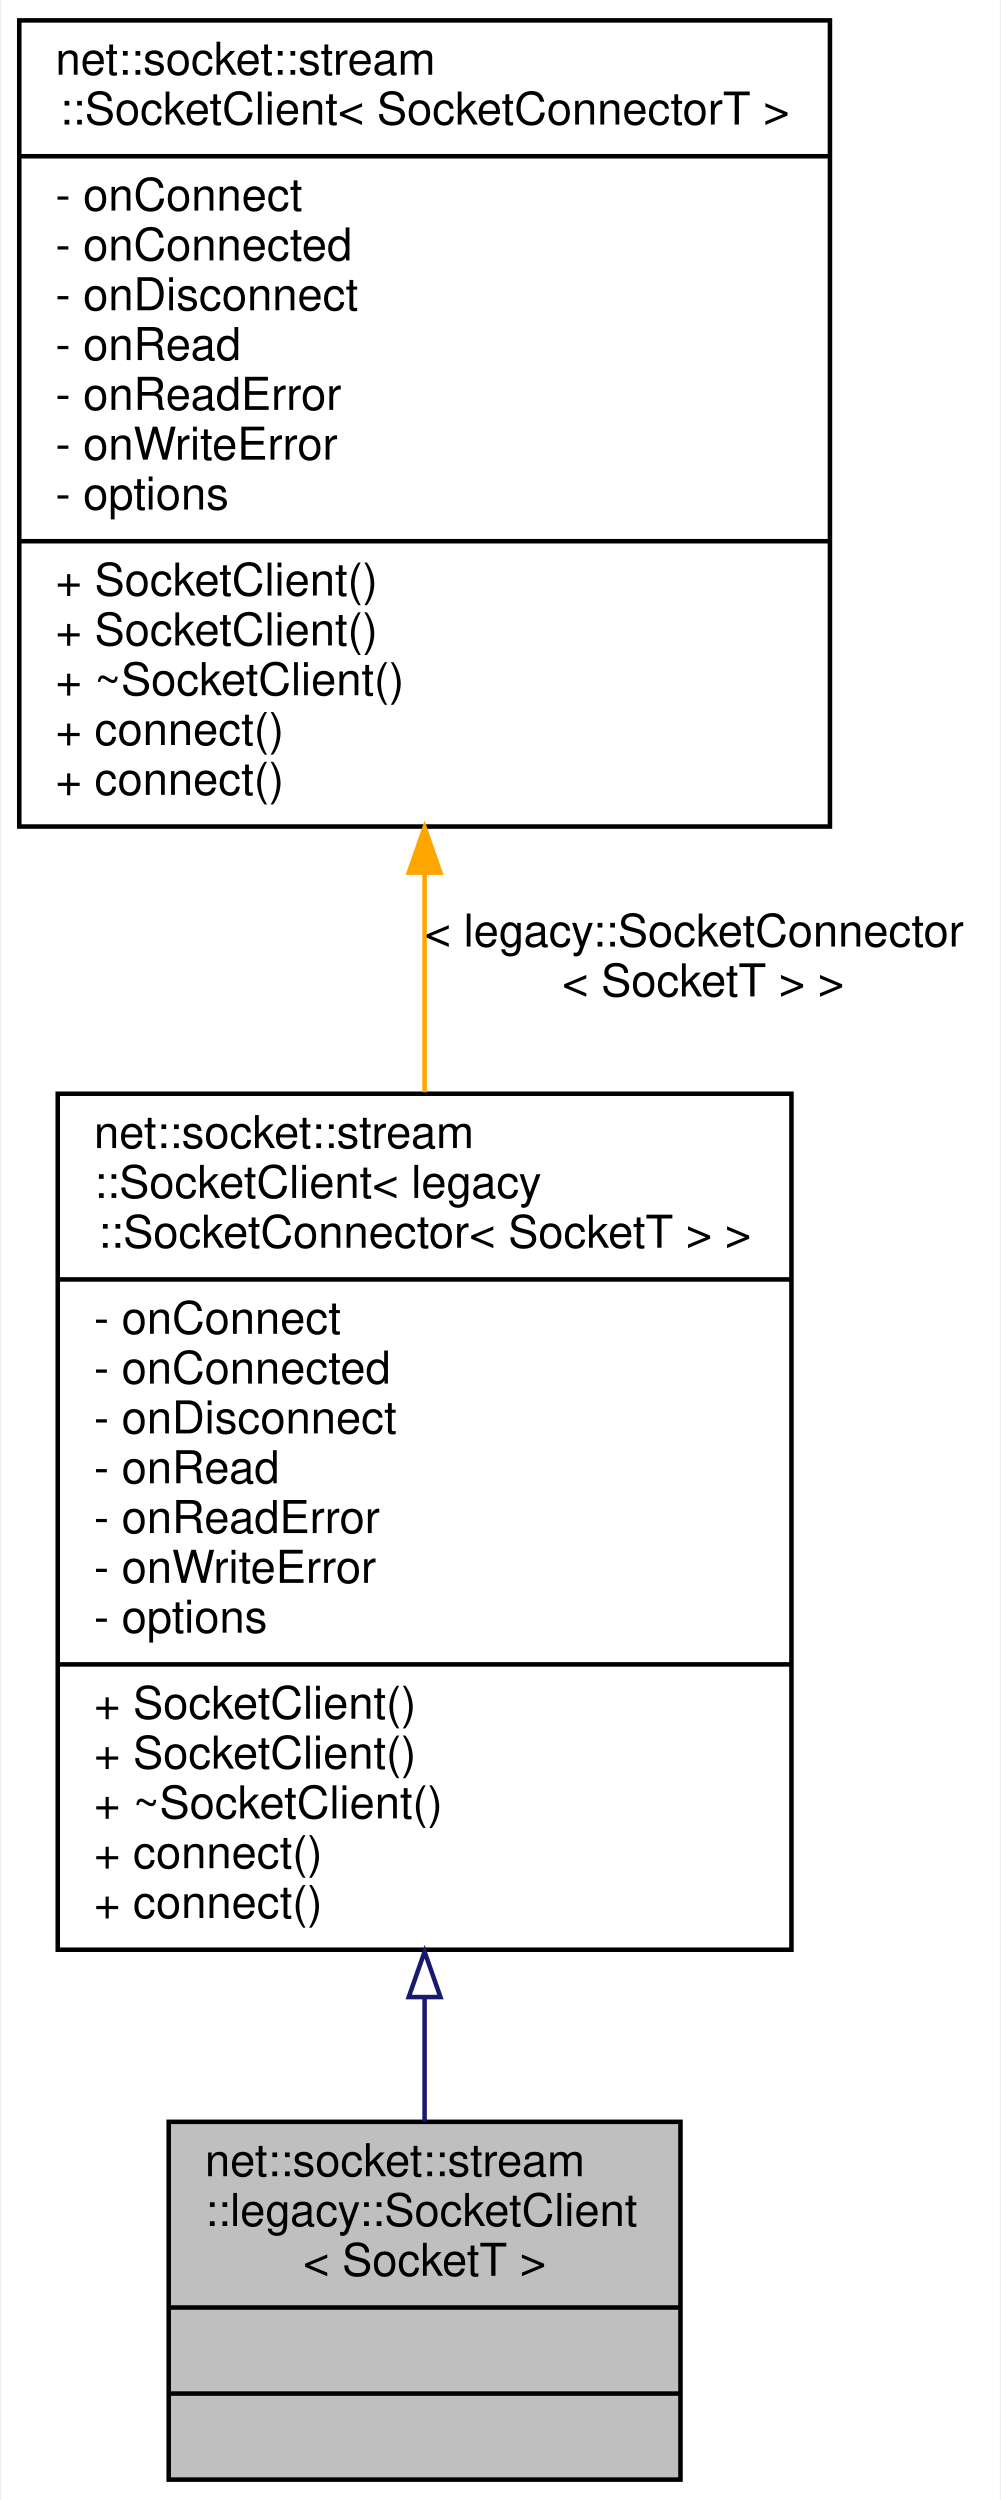
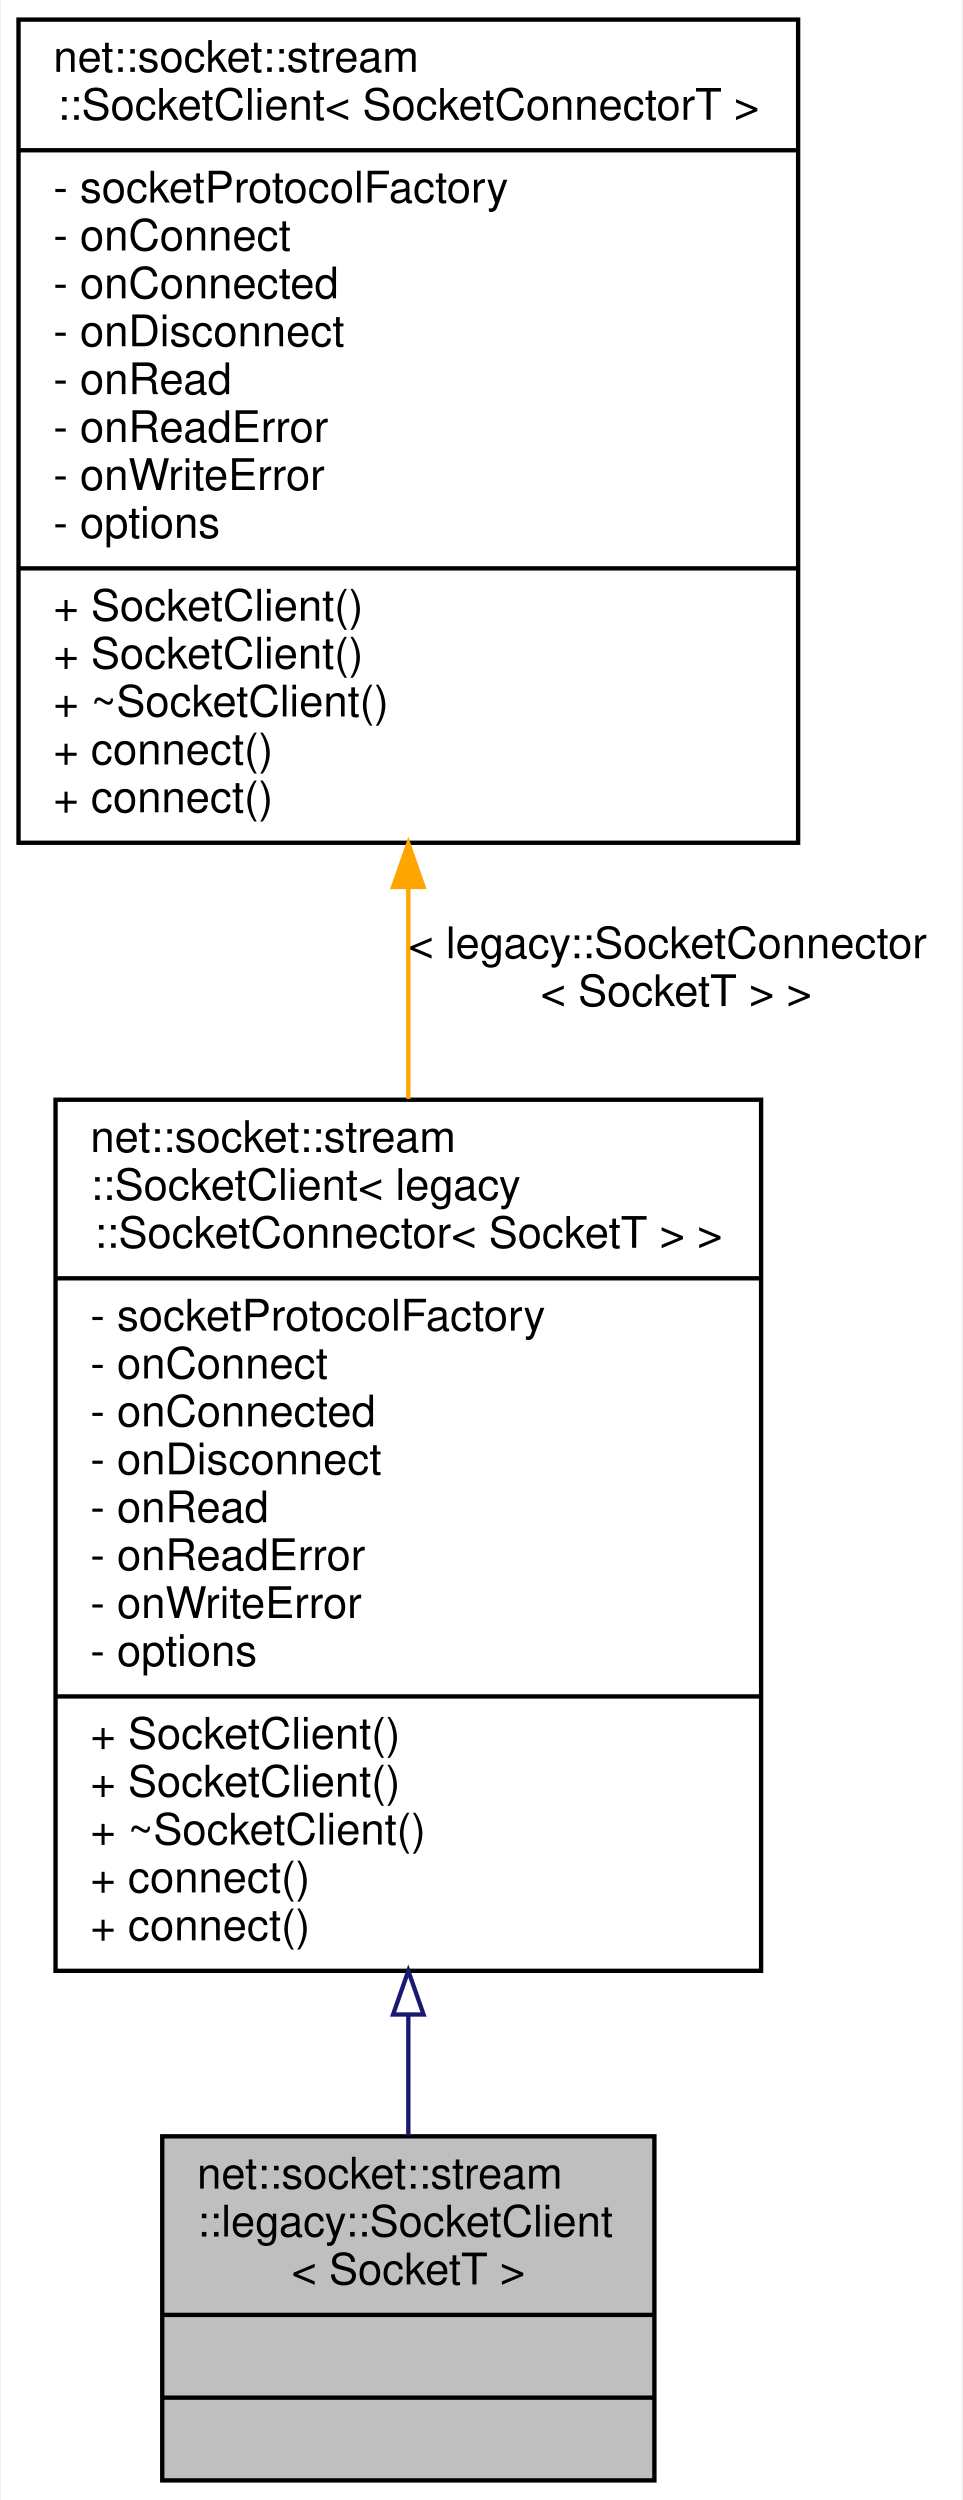
- <svg xmlns="http://www.w3.org/2000/svg" xmlns:xlink="http://www.w3.org/1999/xlink" width="221pt" height="552pt" viewBox="0.00 0.00 220.50 552.00">
-   <g id="graph0" class="graph" transform="scale(1 1) rotate(0) translate(4 548)">
-     <polygon fill="white" stroke="transparent" points="-4,4 -4,-548 216.5,-548 216.5,4 -4,4" />
+ <svg xmlns="http://www.w3.org/2000/svg" xmlns:xlink="http://www.w3.org/1999/xlink" width="221pt" height="574pt" viewBox="0.00 0.00 220.50 574.00">
+   <g id="graph0" class="graph" transform="scale(1 1) rotate(0) translate(4 570)">
+     <polygon fill="white" stroke="transparent" points="-4,4 -4,-570 216.5,-570 216.5,4 -4,4" />
    <g id="node1" class="node">
      <g id="a_node1">
        <a xlink:title=" ">
          <polygon fill="#bfbfbf" stroke="black" points="33,-0.5 33,-79.5 146,-79.5 146,-0.5 33,-0.5" />
          <text text-anchor="start" x="41" y="-67.5" font-family="Helvetica,sans-Serif" font-size="10.00">net::socket::stream</text>
          <text text-anchor="start" x="41" y="-56.5" font-family="Helvetica,sans-Serif" font-size="10.00">::legacy::SocketClient</text>
          <text text-anchor="middle" x="89.5" y="-45.5" font-family="Helvetica,sans-Serif" font-size="10.00">&lt; SocketT &gt;</text>
          <polyline fill="none" stroke="black" points="33,-38.5 146,-38.5 " />
          <text text-anchor="middle" x="89.5" y="-26.5" font-family="Helvetica,sans-Serif" font-size="10.00"> </text>
          <polyline fill="none" stroke="black" points="33,-19.5 146,-19.5 " />
          <text text-anchor="middle" x="89.5" y="-7.5" font-family="Helvetica,sans-Serif" font-size="10.00"> </text>
        </a>
      </g>
    </g>
    <g id="node2" class="node">
      <g id="a_node2">
        <a xlink:href="classnet_1_1socket_1_1stream_1_1_socket_client.html" target="_top" xlink:title=" ">
-           <polygon fill="white" stroke="black" points="8.5,-117.5 8.5,-306.5 170.5,-306.5 170.5,-117.5 8.5,-117.5" />
-           <text text-anchor="start" x="16.5" y="-294.5" font-family="Helvetica,sans-Serif" font-size="10.00">net::socket::stream</text>
-           <text text-anchor="start" x="16.5" y="-283.5" font-family="Helvetica,sans-Serif" font-size="10.00">::SocketClient&lt; legacy</text>
-           <text text-anchor="middle" x="89.5" y="-272.5" font-family="Helvetica,sans-Serif" font-size="10.00">::SocketConnector&lt; SocketT &gt; &gt;</text>
-           <polyline fill="none" stroke="black" points="8.5,-265.5 170.5,-265.5 " />
+           <polygon fill="white" stroke="black" points="8.5,-117.5 8.5,-317.5 170.5,-317.5 170.5,-117.5 8.5,-117.5" />
+           <text text-anchor="start" x="16.5" y="-305.5" font-family="Helvetica,sans-Serif" font-size="10.00">net::socket::stream</text>
+           <text text-anchor="start" x="16.5" y="-294.5" font-family="Helvetica,sans-Serif" font-size="10.00">::SocketClient&lt; legacy</text>
+           <text text-anchor="middle" x="89.5" y="-283.5" font-family="Helvetica,sans-Serif" font-size="10.00">::SocketConnector&lt; SocketT &gt; &gt;</text>
+           <polyline fill="none" stroke="black" points="8.5,-276.5 170.5,-276.5 " />
+           <text text-anchor="start" x="16.5" y="-264.5" font-family="Helvetica,sans-Serif" font-size="10.00">- socketProtocolFactory</text>
          <text text-anchor="start" x="16.5" y="-253.5" font-family="Helvetica,sans-Serif" font-size="10.00">- onConnect</text>
          <text text-anchor="start" x="16.5" y="-242.5" font-family="Helvetica,sans-Serif" font-size="10.00">- onConnected</text>
          <text text-anchor="start" x="16.5" y="-231.5" font-family="Helvetica,sans-Serif" font-size="10.00">- onDisconnect</text>
          <text text-anchor="start" x="16.5" y="-220.5" font-family="Helvetica,sans-Serif" font-size="10.00">- onRead</text>
          <text text-anchor="start" x="16.5" y="-209.5" font-family="Helvetica,sans-Serif" font-size="10.00">- onReadError</text>
          <text text-anchor="start" x="16.5" y="-198.5" font-family="Helvetica,sans-Serif" font-size="10.00">- onWriteError</text>
          <text text-anchor="start" x="16.5" y="-187.5" font-family="Helvetica,sans-Serif" font-size="10.00">- options</text>
          <polyline fill="none" stroke="black" points="8.5,-180.5 170.5,-180.5 " />
          <text text-anchor="start" x="16.5" y="-168.5" font-family="Helvetica,sans-Serif" font-size="10.00">+ SocketClient()</text>
          <text text-anchor="start" x="16.5" y="-157.5" font-family="Helvetica,sans-Serif" font-size="10.00">+ SocketClient()</text>
          <text text-anchor="start" x="16.5" y="-146.5" font-family="Helvetica,sans-Serif" font-size="10.00">+ ~SocketClient()</text>
          <text text-anchor="start" x="16.5" y="-135.5" font-family="Helvetica,sans-Serif" font-size="10.00">+ connect()</text>
          <text text-anchor="start" x="16.5" y="-124.5" font-family="Helvetica,sans-Serif" font-size="10.00">+ connect()</text>
        </a>
      </g>
    </g>
    <g id="edge1" class="edge">
-       <path fill="none" stroke="midnightblue" d="M89.5,-106.91C89.5,-97.29 89.5,-88 89.5,-79.6" />
-       <polygon fill="none" stroke="midnightblue" points="86,-107.05 89.5,-117.05 93,-107.05 86,-107.05" />
+       <path fill="none" stroke="midnightblue" d="M89.5,-107.22C89.5,-97.49 89.5,-88.14 89.5,-79.68" />
+       <polygon fill="none" stroke="midnightblue" points="86,-107.47 89.5,-117.47 93,-107.47 86,-107.47" />
    </g>
    <g id="node3" class="node">
      <g id="a_node3">
        <a xlink:href="classnet_1_1socket_1_1stream_1_1_socket_client.html" target="_top" xlink:title=" ">
-           <polygon fill="white" stroke="black" points="0,-365.5 0,-543.5 179,-543.5 179,-365.5 0,-365.5" />
-           <text text-anchor="start" x="8" y="-531.5" font-family="Helvetica,sans-Serif" font-size="10.00">net::socket::stream</text>
-           <text text-anchor="middle" x="89.5" y="-520.5" font-family="Helvetica,sans-Serif" font-size="10.00">::SocketClient&lt; SocketConnectorT &gt;</text>
-           <polyline fill="none" stroke="black" points="0,-513.5 179,-513.5 " />
-           <text text-anchor="start" x="8" y="-501.5" font-family="Helvetica,sans-Serif" font-size="10.00">- onConnect</text>
-           <text text-anchor="start" x="8" y="-490.5" font-family="Helvetica,sans-Serif" font-size="10.00">- onConnected</text>
-           <text text-anchor="start" x="8" y="-479.5" font-family="Helvetica,sans-Serif" font-size="10.00">- onDisconnect</text>
-           <text text-anchor="start" x="8" y="-468.5" font-family="Helvetica,sans-Serif" font-size="10.00">- onRead</text>
-           <text text-anchor="start" x="8" y="-457.5" font-family="Helvetica,sans-Serif" font-size="10.00">- onReadError</text>
-           <text text-anchor="start" x="8" y="-446.5" font-family="Helvetica,sans-Serif" font-size="10.00">- onWriteError</text>
-           <text text-anchor="start" x="8" y="-435.5" font-family="Helvetica,sans-Serif" font-size="10.00">- options</text>
-           <polyline fill="none" stroke="black" points="0,-428.5 179,-428.5 " />
+           <polygon fill="white" stroke="black" points="0,-376.5 0,-565.5 179,-565.5 179,-376.5 0,-376.5" />
+           <text text-anchor="start" x="8" y="-553.5" font-family="Helvetica,sans-Serif" font-size="10.00">net::socket::stream</text>
+           <text text-anchor="middle" x="89.5" y="-542.5" font-family="Helvetica,sans-Serif" font-size="10.00">::SocketClient&lt; SocketConnectorT &gt;</text>
+           <polyline fill="none" stroke="black" points="0,-535.5 179,-535.5 " />
+           <text text-anchor="start" x="8" y="-523.5" font-family="Helvetica,sans-Serif" font-size="10.00">- socketProtocolFactory</text>
+           <text text-anchor="start" x="8" y="-512.5" font-family="Helvetica,sans-Serif" font-size="10.00">- onConnect</text>
+           <text text-anchor="start" x="8" y="-501.5" font-family="Helvetica,sans-Serif" font-size="10.00">- onConnected</text>
+           <text text-anchor="start" x="8" y="-490.5" font-family="Helvetica,sans-Serif" font-size="10.00">- onDisconnect</text>
+           <text text-anchor="start" x="8" y="-479.5" font-family="Helvetica,sans-Serif" font-size="10.00">- onRead</text>
+           <text text-anchor="start" x="8" y="-468.5" font-family="Helvetica,sans-Serif" font-size="10.00">- onReadError</text>
+           <text text-anchor="start" x="8" y="-457.5" font-family="Helvetica,sans-Serif" font-size="10.00">- onWriteError</text>
+           <text text-anchor="start" x="8" y="-446.5" font-family="Helvetica,sans-Serif" font-size="10.00">- options</text>
+           <polyline fill="none" stroke="black" points="0,-439.5 179,-439.5 " />
+           <text text-anchor="start" x="8" y="-427.5" font-family="Helvetica,sans-Serif" font-size="10.00">+ SocketClient()</text>
          <text text-anchor="start" x="8" y="-416.5" font-family="Helvetica,sans-Serif" font-size="10.00">+ SocketClient()</text>
-           <text text-anchor="start" x="8" y="-405.5" font-family="Helvetica,sans-Serif" font-size="10.00">+ SocketClient()</text>
-           <text text-anchor="start" x="8" y="-394.5" font-family="Helvetica,sans-Serif" font-size="10.00">+ ~SocketClient()</text>
+           <text text-anchor="start" x="8" y="-405.5" font-family="Helvetica,sans-Serif" font-size="10.00">+ ~SocketClient()</text>
+           <text text-anchor="start" x="8" y="-394.5" font-family="Helvetica,sans-Serif" font-size="10.00">+ connect()</text>
          <text text-anchor="start" x="8" y="-383.5" font-family="Helvetica,sans-Serif" font-size="10.00">+ connect()</text>
-           <text text-anchor="start" x="8" y="-372.5" font-family="Helvetica,sans-Serif" font-size="10.00">+ connect()</text>
        </a>
      </g>
    </g>
    <g id="edge2" class="edge">
-       <path fill="none" stroke="orange" d="M89.5,-354.95C89.5,-339.05 89.5,-322.62 89.5,-306.84" />
-       <polygon fill="orange" stroke="orange" points="86,-355.31 89.5,-365.31 93,-355.31 86,-355.31" />
-       <text text-anchor="start" x="89.5" y="-339" font-family="Helvetica,sans-Serif" font-size="10.00"> &lt; legacy::SocketConnector</text>
-       <text text-anchor="middle" x="151" y="-328" font-family="Helvetica,sans-Serif" font-size="10.00">&lt; SocketT &gt; &gt;</text>
+       <path fill="none" stroke="orange" d="M89.5,-365.95C89.5,-349.99 89.5,-333.55 89.5,-317.7" />
+       <polygon fill="orange" stroke="orange" points="86,-366.35 89.5,-376.35 93,-366.35 86,-366.35" />
+       <text text-anchor="start" x="89.5" y="-350" font-family="Helvetica,sans-Serif" font-size="10.00"> &lt; legacy::SocketConnector</text>
+       <text text-anchor="middle" x="151" y="-339" font-family="Helvetica,sans-Serif" font-size="10.00">&lt; SocketT &gt; &gt;</text>
    </g>
  </g>
</svg>
